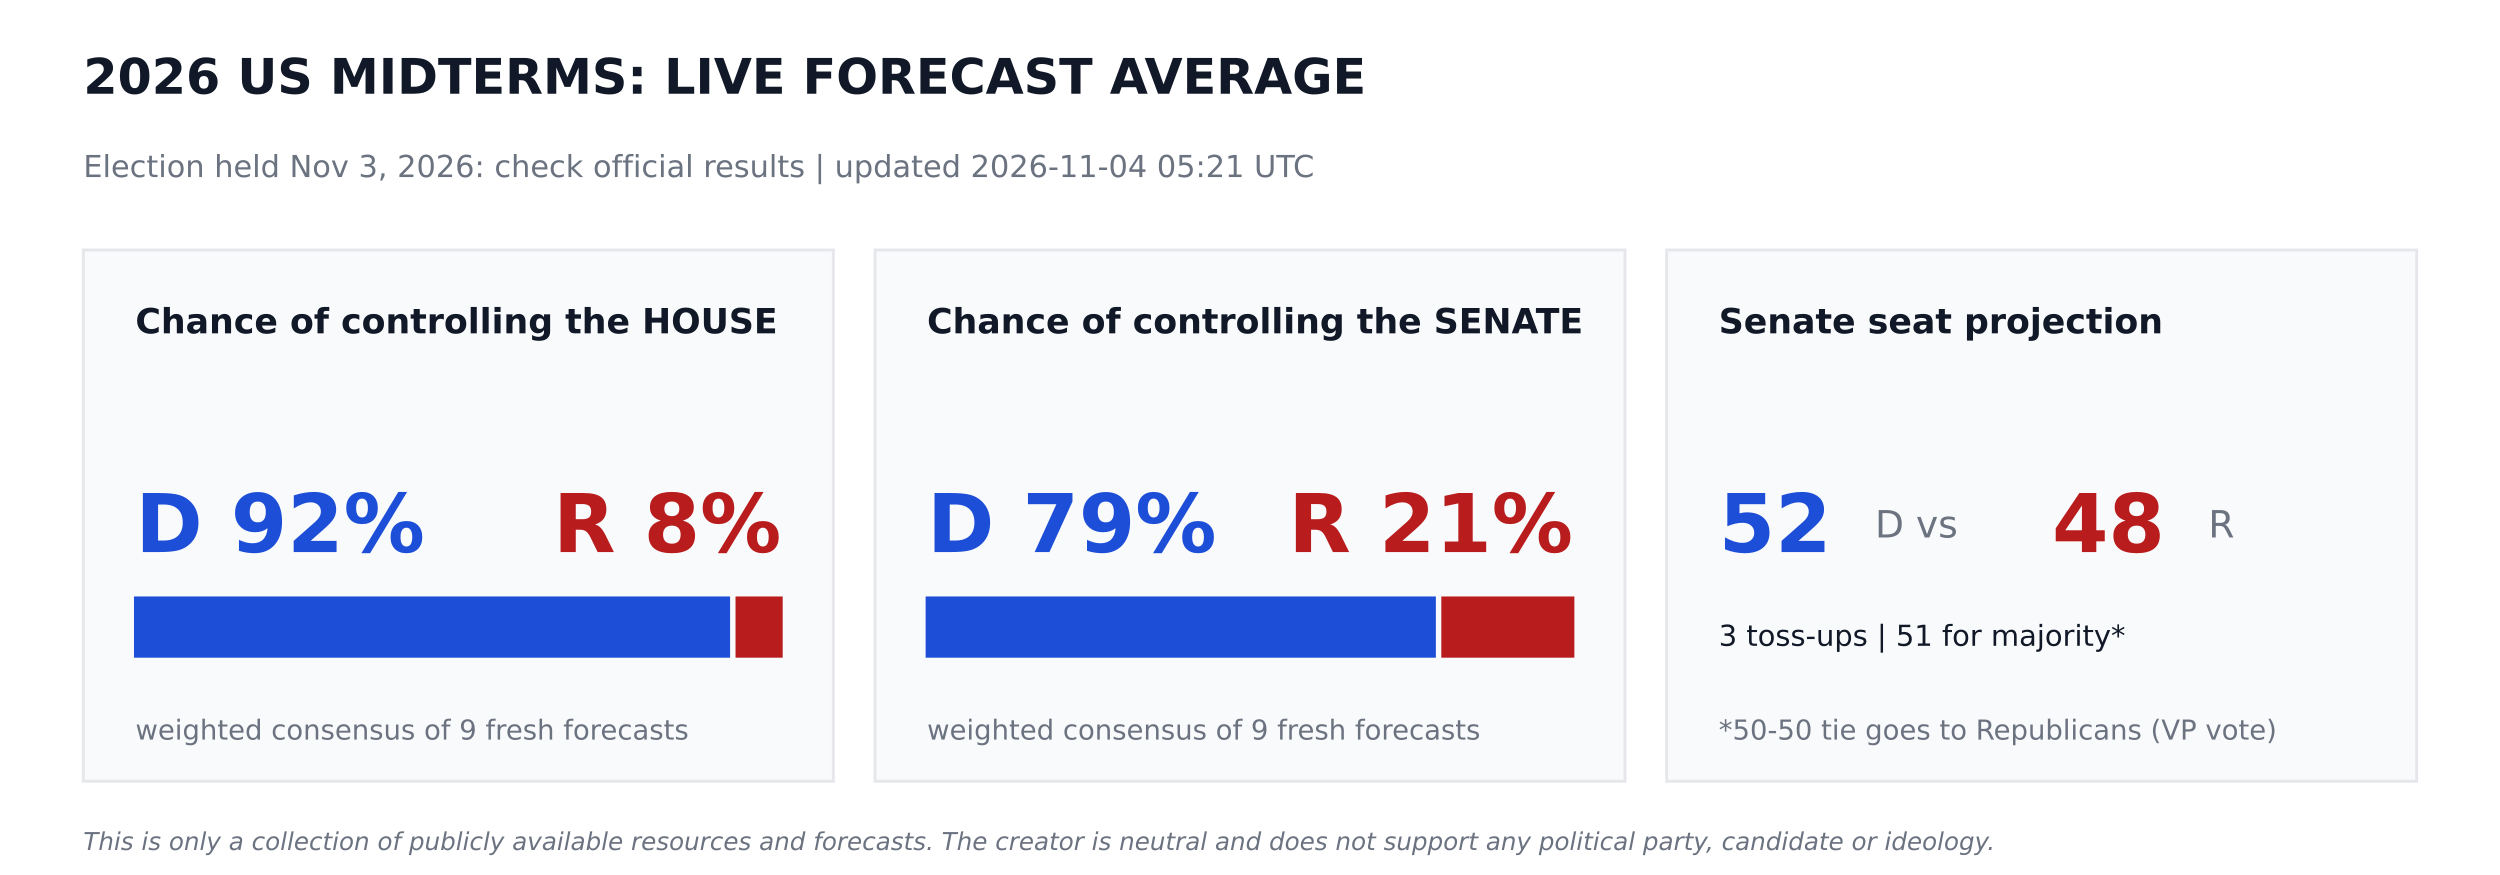
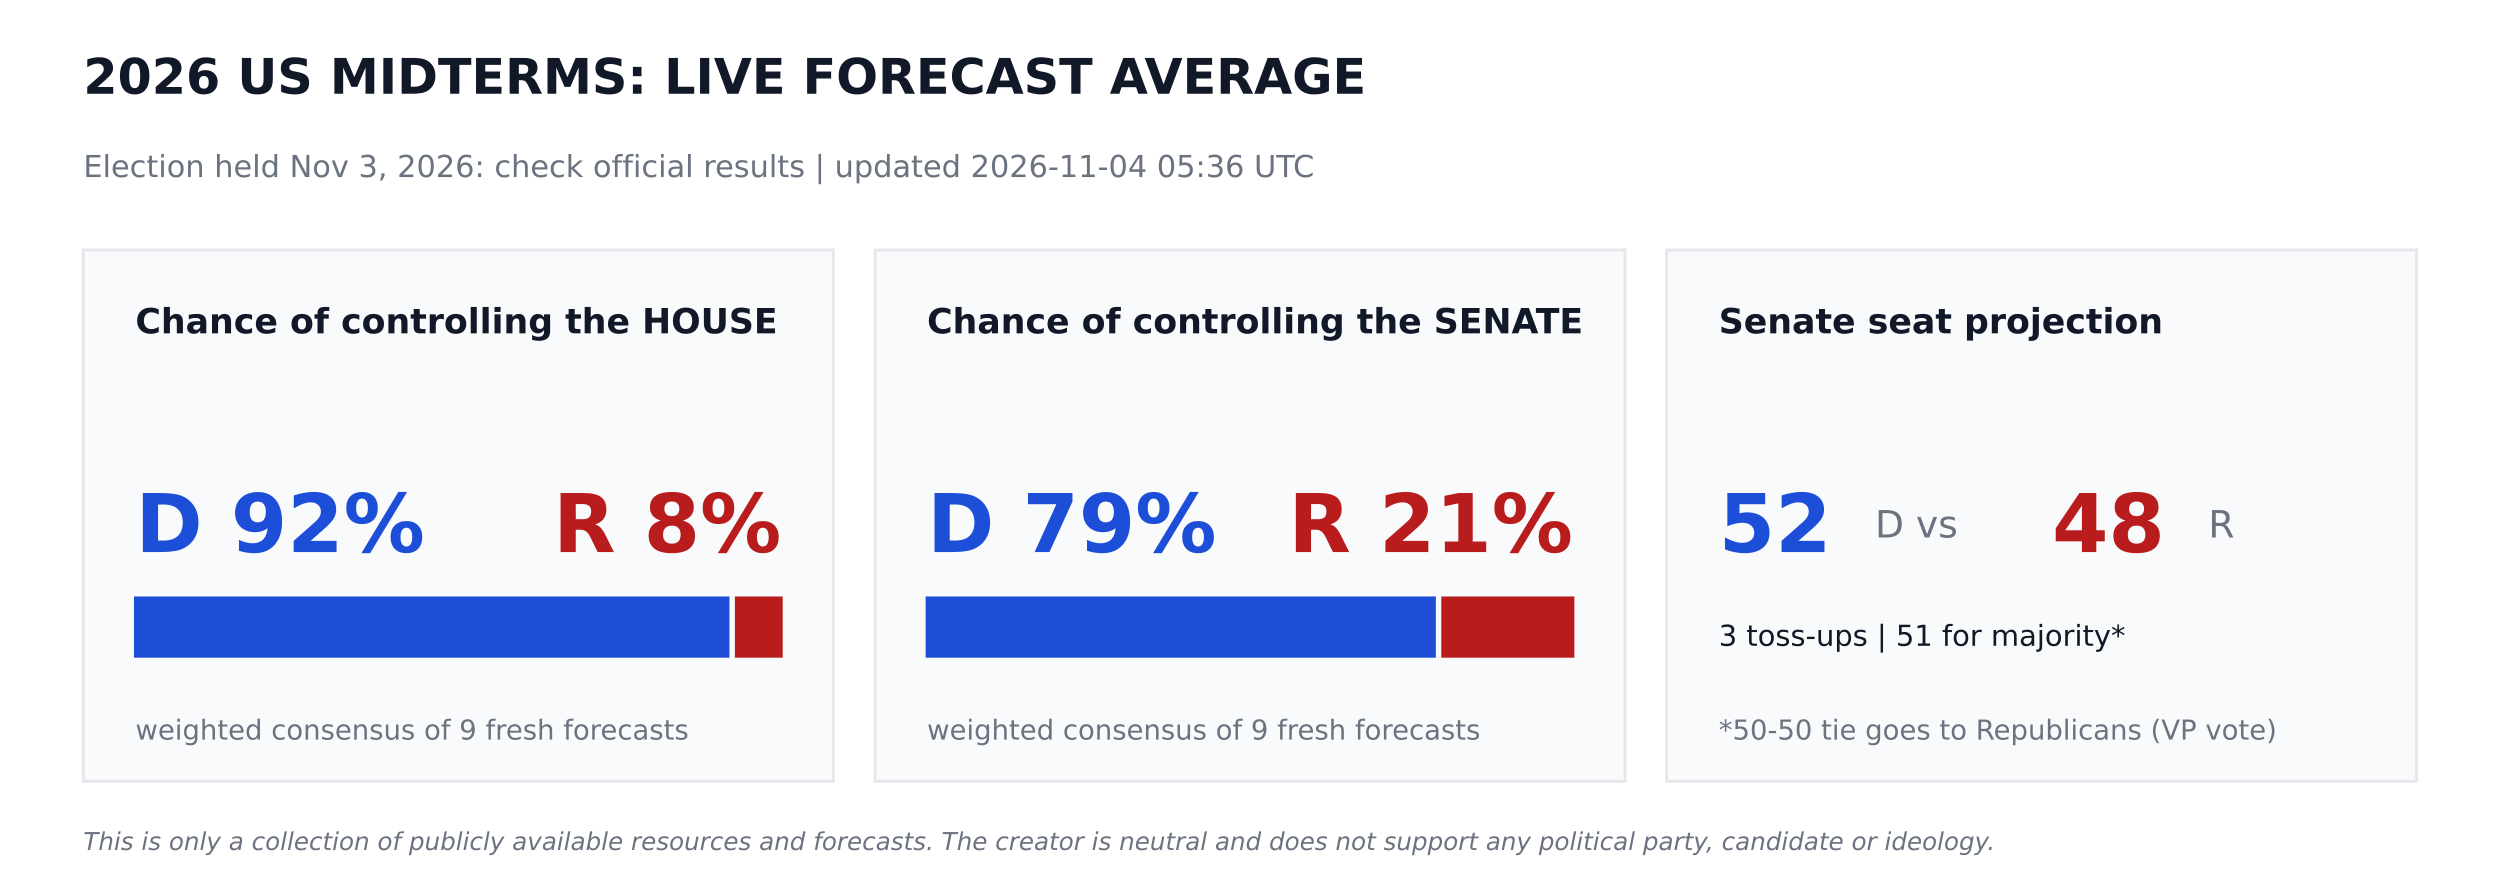
<svg xmlns="http://www.w3.org/2000/svg" width="864pt" height="302.4pt" viewBox="0 0 864 302.4" version="1.1">
  <defs>
    <style type="text/css">*{stroke-linejoin: round; stroke-linecap: butt}</style>
  </defs>
  <g id="figure_1">
    <g id="patch_1">
      <path d="M 0 302.4  L 864 302.4  L 864 0  L 0 0  z " style="fill: #ffffff" />
    </g>
    <g id="axes_1">
      <g id="patch_2">
-         <path d="M 28.8 270  L 288 270  L 288 86.4  L 28.8 86.4  z " clip-path="url(#p6b78461dbb)" style="fill: #f9fafb; stroke: #e5e7eb; stroke-linejoin: miter" />
+         <path d="M 28.8 270  L 288 270  L 288 86.4  L 28.8 86.4  z " clip-path="url(#pf33f11adc9)" style="fill: #f9fafb; stroke: #e5e7eb; stroke-linejoin: miter" />
      </g>
      <g id="patch_3">
-         <path d="M 46.8 226.8  L 251.82 226.8  L 251.82 206.64  L 46.8 206.64  z " clip-path="url(#p6b78461dbb)" style="fill: #1d4ed8; stroke: #1d4ed8; stroke-linejoin: miter" />
+         <path d="M 46.8 226.8  L 251.597 226.8  L 251.597 206.64  L 46.8 206.64  z " clip-path="url(#pf33f11adc9)" style="fill: #1d4ed8; stroke: #1d4ed8; stroke-linejoin: miter" />
      </g>
      <g id="patch_4">
-         <path d="M 254.7 226.8  L 270 226.8  L 270 206.64  L 254.7 206.64  z " clip-path="url(#p6b78461dbb)" style="fill: #b91c1c; stroke: #b91c1c; stroke-linejoin: miter" />
+         <path d="M 254.477 226.8  L 270 226.8  L 270 206.64  L 254.477 206.64  z " clip-path="url(#pf33f11adc9)" style="fill: #b91c1c; stroke: #b91c1c; stroke-linejoin: miter" />
      </g>
      <g id="patch_5">
-         <path d="M 302.4 270  L 561.6 270  L 561.6 86.4  L 302.4 86.4  z " clip-path="url(#p6b78461dbb)" style="fill: #f9fafb; stroke: #e5e7eb; stroke-linejoin: miter" />
+         <path d="M 302.4 270  L 561.6 270  L 561.6 86.4  L 302.4 86.4  z " clip-path="url(#pf33f11adc9)" style="fill: #f9fafb; stroke: #e5e7eb; stroke-linejoin: miter" />
      </g>
      <g id="patch_6">
-         <path d="M 320.4 226.8  L 495.734 226.8  L 495.734 206.64  L 320.4 206.64  z " clip-path="url(#p6b78461dbb)" style="fill: #1d4ed8; stroke: #1d4ed8; stroke-linejoin: miter" />
+         <path d="M 320.4 226.8  L 495.734 226.8  L 495.734 206.64  L 320.4 206.64  z " clip-path="url(#pf33f11adc9)" style="fill: #1d4ed8; stroke: #1d4ed8; stroke-linejoin: miter" />
      </g>
      <g id="patch_7">
-         <path d="M 498.614 226.8  L 543.6 226.8  L 543.6 206.64  L 498.614 206.64  z " clip-path="url(#p6b78461dbb)" style="fill: #b91c1c; stroke: #b91c1c; stroke-linejoin: miter" />
+         <path d="M 498.614 226.8  L 543.6 226.8  L 543.6 206.64  L 498.614 206.64  z " clip-path="url(#pf33f11adc9)" style="fill: #b91c1c; stroke: #b91c1c; stroke-linejoin: miter" />
      </g>
      <g id="patch_8">
-         <path d="M 576 270  L 835.2 270  L 835.2 86.4  L 576 86.4  z " clip-path="url(#p6b78461dbb)" style="fill: #f9fafb; stroke: #e5e7eb; stroke-linejoin: miter" />
+         <path d="M 576 270  L 835.2 270  L 835.2 86.4  L 576 86.4  z " clip-path="url(#pf33f11adc9)" style="fill: #f9fafb; stroke: #e5e7eb; stroke-linejoin: miter" />
      </g>
      <g id="text_1">
        <text style="font-weight: 700; font-size: 17px; font-family: 'DejaVu Sans'; text-anchor: start; fill: #111827" x="28.8" y="32.4" transform="rotate(-0 28.8 32.4)">2026 US MIDTERMS: LIVE FORECAST AVERAGE</text>
      </g>
      <g id="text_2">
-         <text style="font-size: 10.5px; font-family: 'DejaVu Sans'; text-anchor: start; fill: #6b7280" x="28.8" y="61.2" transform="rotate(-0 28.8 61.2)">Election held Nov 3, 2026: check official results   |   updated 2026-11-04 05:21 UTC</text>
+         <text style="font-size: 10.5px; font-family: 'DejaVu Sans'; text-anchor: start; fill: #6b7280" x="28.8" y="61.2" transform="rotate(-0 28.8 61.2)">Election held Nov 3, 2026: check official results   |   updated 2026-11-04 05:36 UTC</text>
      </g>
      <g id="text_3">
        <text style="font-weight: 700; font-size: 12px; font-family: 'DejaVu Sans'; text-anchor: start; fill: #111827" x="46.8" y="115.2" transform="rotate(-0 46.8 115.2)">Chance of controlling the HOUSE</text>
      </g>
      <g id="text_4">
        <text style="font-weight: 700; font-size: 28px; font-family: 'DejaVu Sans'; text-anchor: start; fill: #1d4ed8" x="46.8" y="190.8" transform="rotate(-0 46.8 190.8)">D 92%</text>
      </g>
      <g id="text_5">
        <text style="font-weight: 700; font-size: 28px; font-family: 'DejaVu Sans'; text-anchor: end; fill: #b91c1c" x="270" y="190.8" transform="rotate(-0 270 190.8)">R 8%</text>
      </g>
      <g id="text_6">
        <text style="font-size: 9.5px; font-family: 'DejaVu Sans'; text-anchor: start; fill: #6b7280" x="46.8" y="255.6" transform="rotate(-0 46.8 255.6)">weighted consensus of 9 fresh forecasts</text>
      </g>
      <g id="text_7">
        <text style="font-weight: 700; font-size: 12px; font-family: 'DejaVu Sans'; text-anchor: start; fill: #111827" x="320.4" y="115.2" transform="rotate(-0 320.4 115.2)">Chance of controlling the SENATE</text>
      </g>
      <g id="text_8">
        <text style="font-weight: 700; font-size: 28px; font-family: 'DejaVu Sans'; text-anchor: start; fill: #1d4ed8" x="320.4" y="190.8" transform="rotate(-0 320.4 190.8)">D 79%</text>
      </g>
      <g id="text_9">
        <text style="font-weight: 700; font-size: 28px; font-family: 'DejaVu Sans'; text-anchor: end; fill: #b91c1c" x="543.6" y="190.8" transform="rotate(-0 543.6 190.8)">R 21%</text>
      </g>
      <g id="text_10">
        <text style="font-size: 9.5px; font-family: 'DejaVu Sans'; text-anchor: start; fill: #6b7280" x="320.4" y="255.6" transform="rotate(-0 320.4 255.6)">weighted consensus of 9 fresh forecasts</text>
      </g>
      <g id="text_11">
        <text style="font-weight: 700; font-size: 12px; font-family: 'DejaVu Sans'; text-anchor: start; fill: #111827" x="594" y="115.2" transform="rotate(-0 594 115.2)">Senate seat projection</text>
      </g>
      <g id="text_12">
        <text style="font-weight: 700; font-size: 28px; font-family: 'DejaVu Sans'; text-anchor: start; fill: #1d4ed8" x="594" y="190.8" transform="rotate(-0 594 190.8)">52</text>
      </g>
      <g id="text_13">
        <text style="font-size: 13px; font-family: 'DejaVu Sans'; text-anchor: start; fill: #6b7280" x="648" y="185.76" transform="rotate(-0 648 185.76)">D  vs</text>
      </g>
      <g id="text_14">
        <text style="font-weight: 700; font-size: 28px; font-family: 'DejaVu Sans'; text-anchor: start; fill: #b91c1c" x="709.2" y="190.8" transform="rotate(-0 709.2 190.8)">48</text>
      </g>
      <g id="text_15">
        <text style="font-size: 13px; font-family: 'DejaVu Sans'; text-anchor: start; fill: #6b7280" x="763.2" y="185.76" transform="rotate(-0 763.2 185.76)">R</text>
      </g>
      <g id="text_16">
        <text style="font-size: 10px; font-family: 'DejaVu Sans'; text-anchor: start; fill: #111827" x="594" y="223.2" transform="rotate(-0 594 223.2)">3 toss-ups  |  51 for majority*</text>
      </g>
      <g id="text_17">
        <text style="font-size: 9.5px; font-family: 'DejaVu Sans'; text-anchor: start; fill: #6b7280" x="594" y="255.6" transform="rotate(-0 594 255.6)">*50-50 tie goes to Republicans (VP vote)</text>
      </g>
      <g id="text_18">
        <text style="font-style: italic; font-size: 8.5px; font-family: 'DejaVu Sans'; text-anchor: start; fill: #6b7280" x="28.8" y="293.76" transform="rotate(-0 28.8 293.76)">This is only a collection of publicly available resources and forecasts. The creator is neutral and does not support any political party, candidate or ideology.</text>
      </g>
    </g>
  </g>
  <defs>
-     <clipPath id="p6b78461dbb">
+     <clipPath id="pf33f11adc9">
      <rect x="0" y="0" width="864" height="302.4" />
    </clipPath>
  </defs>
</svg>
